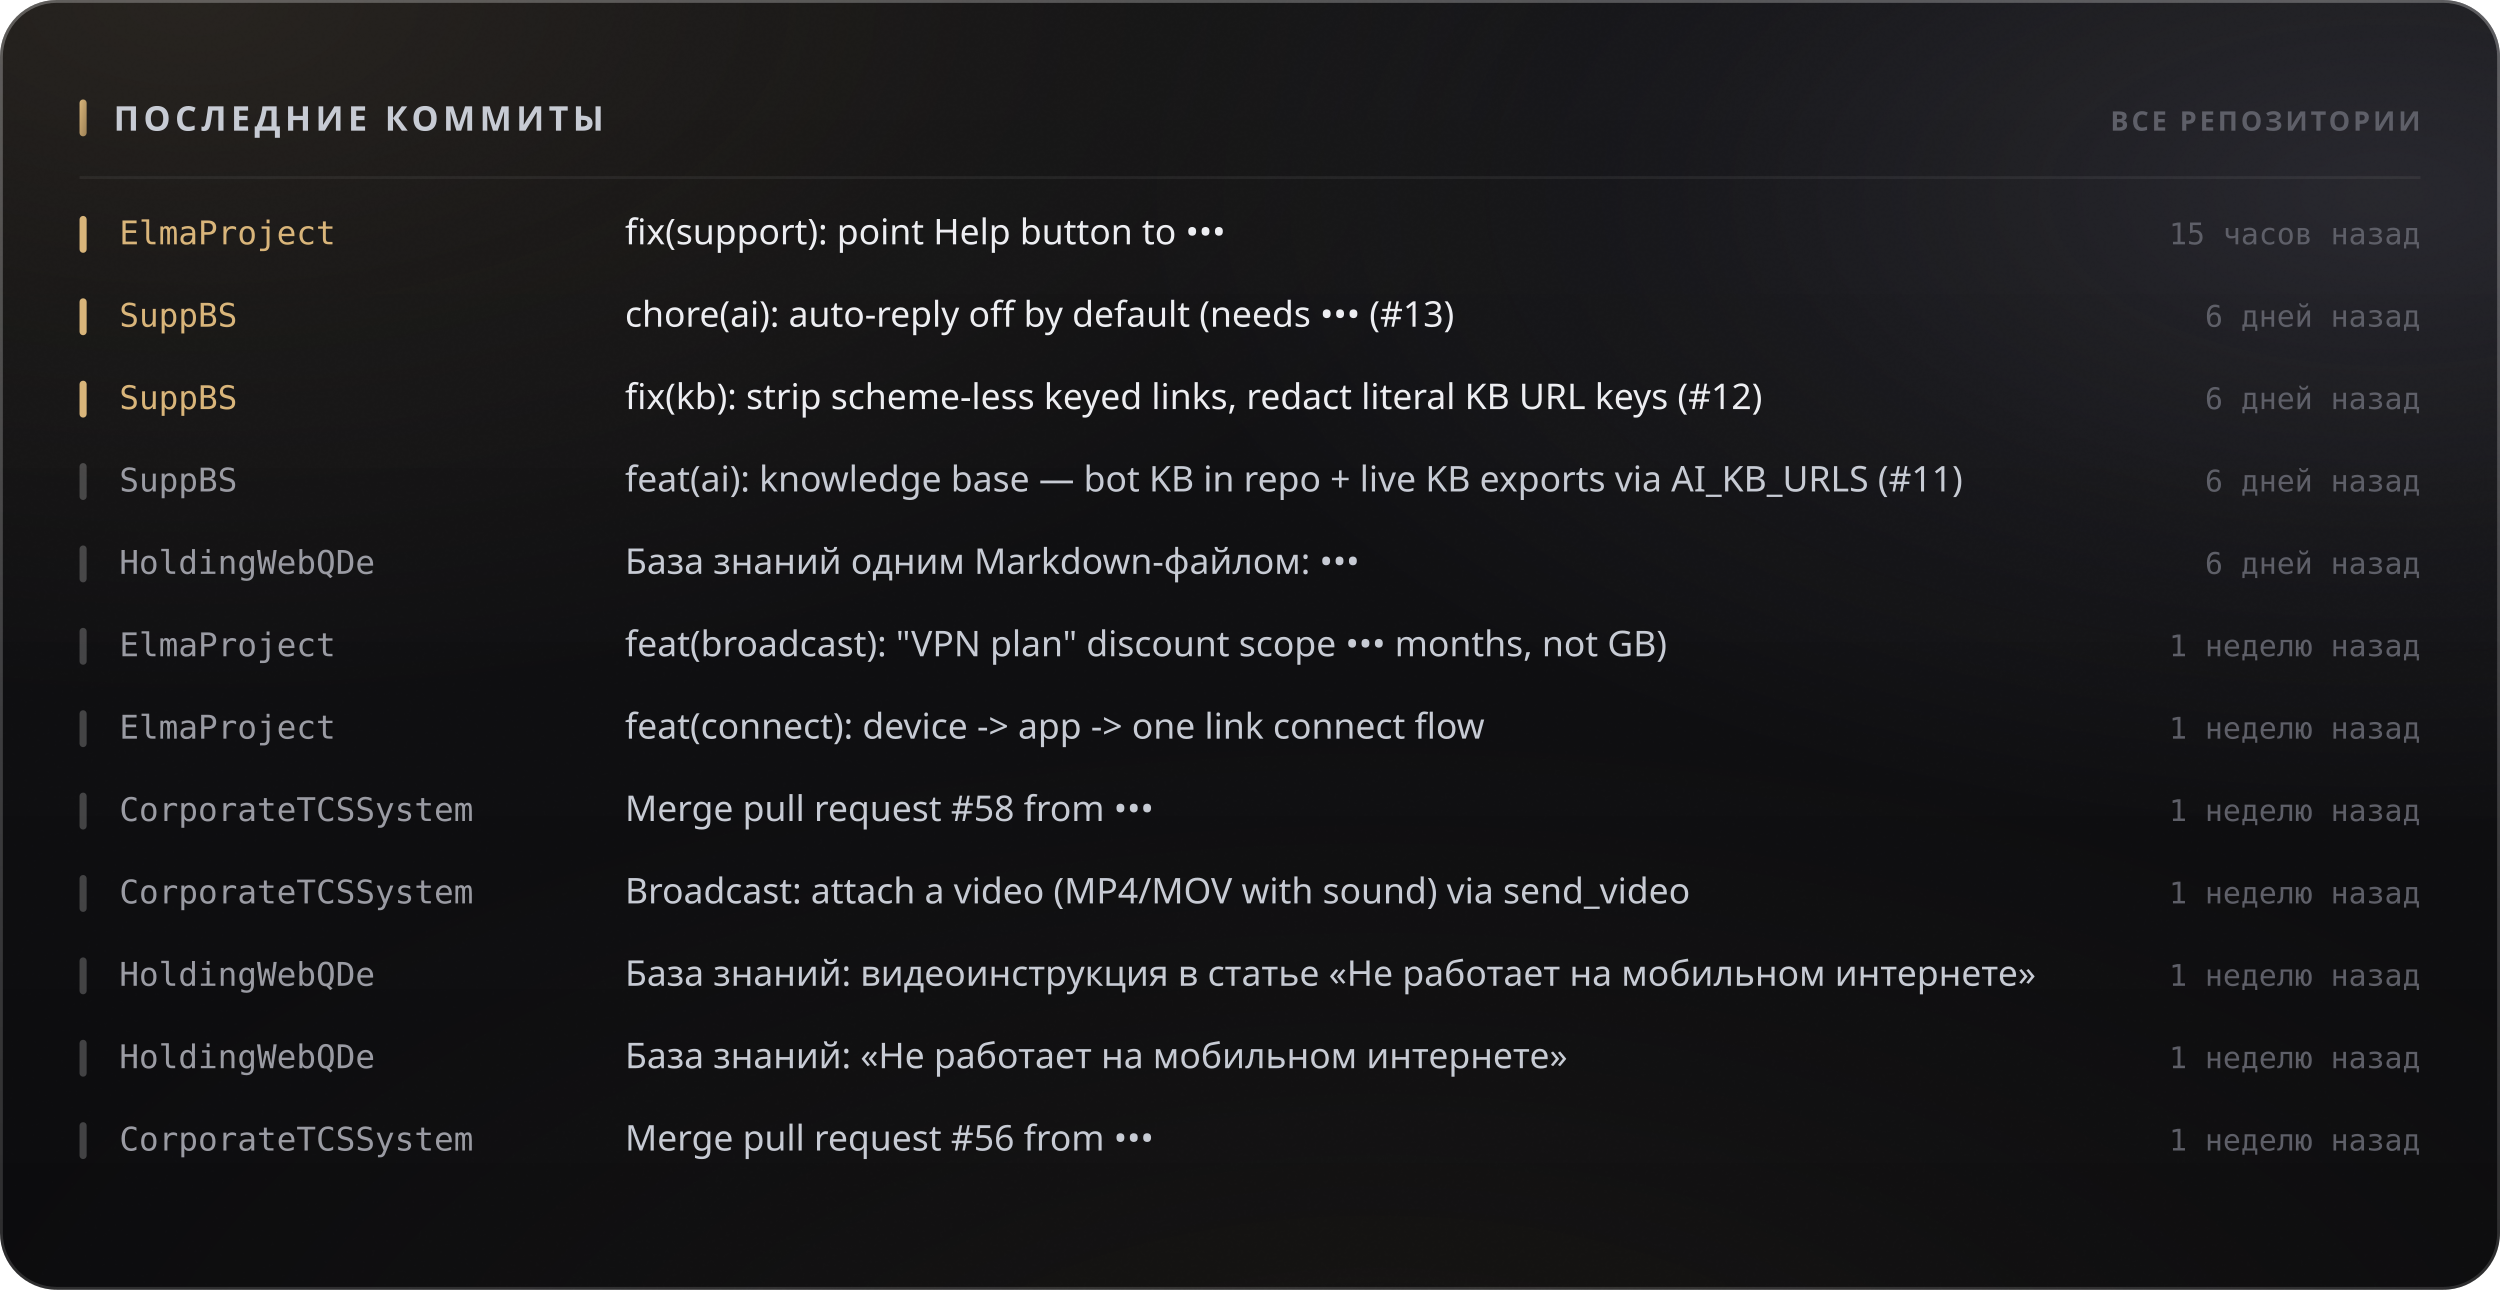
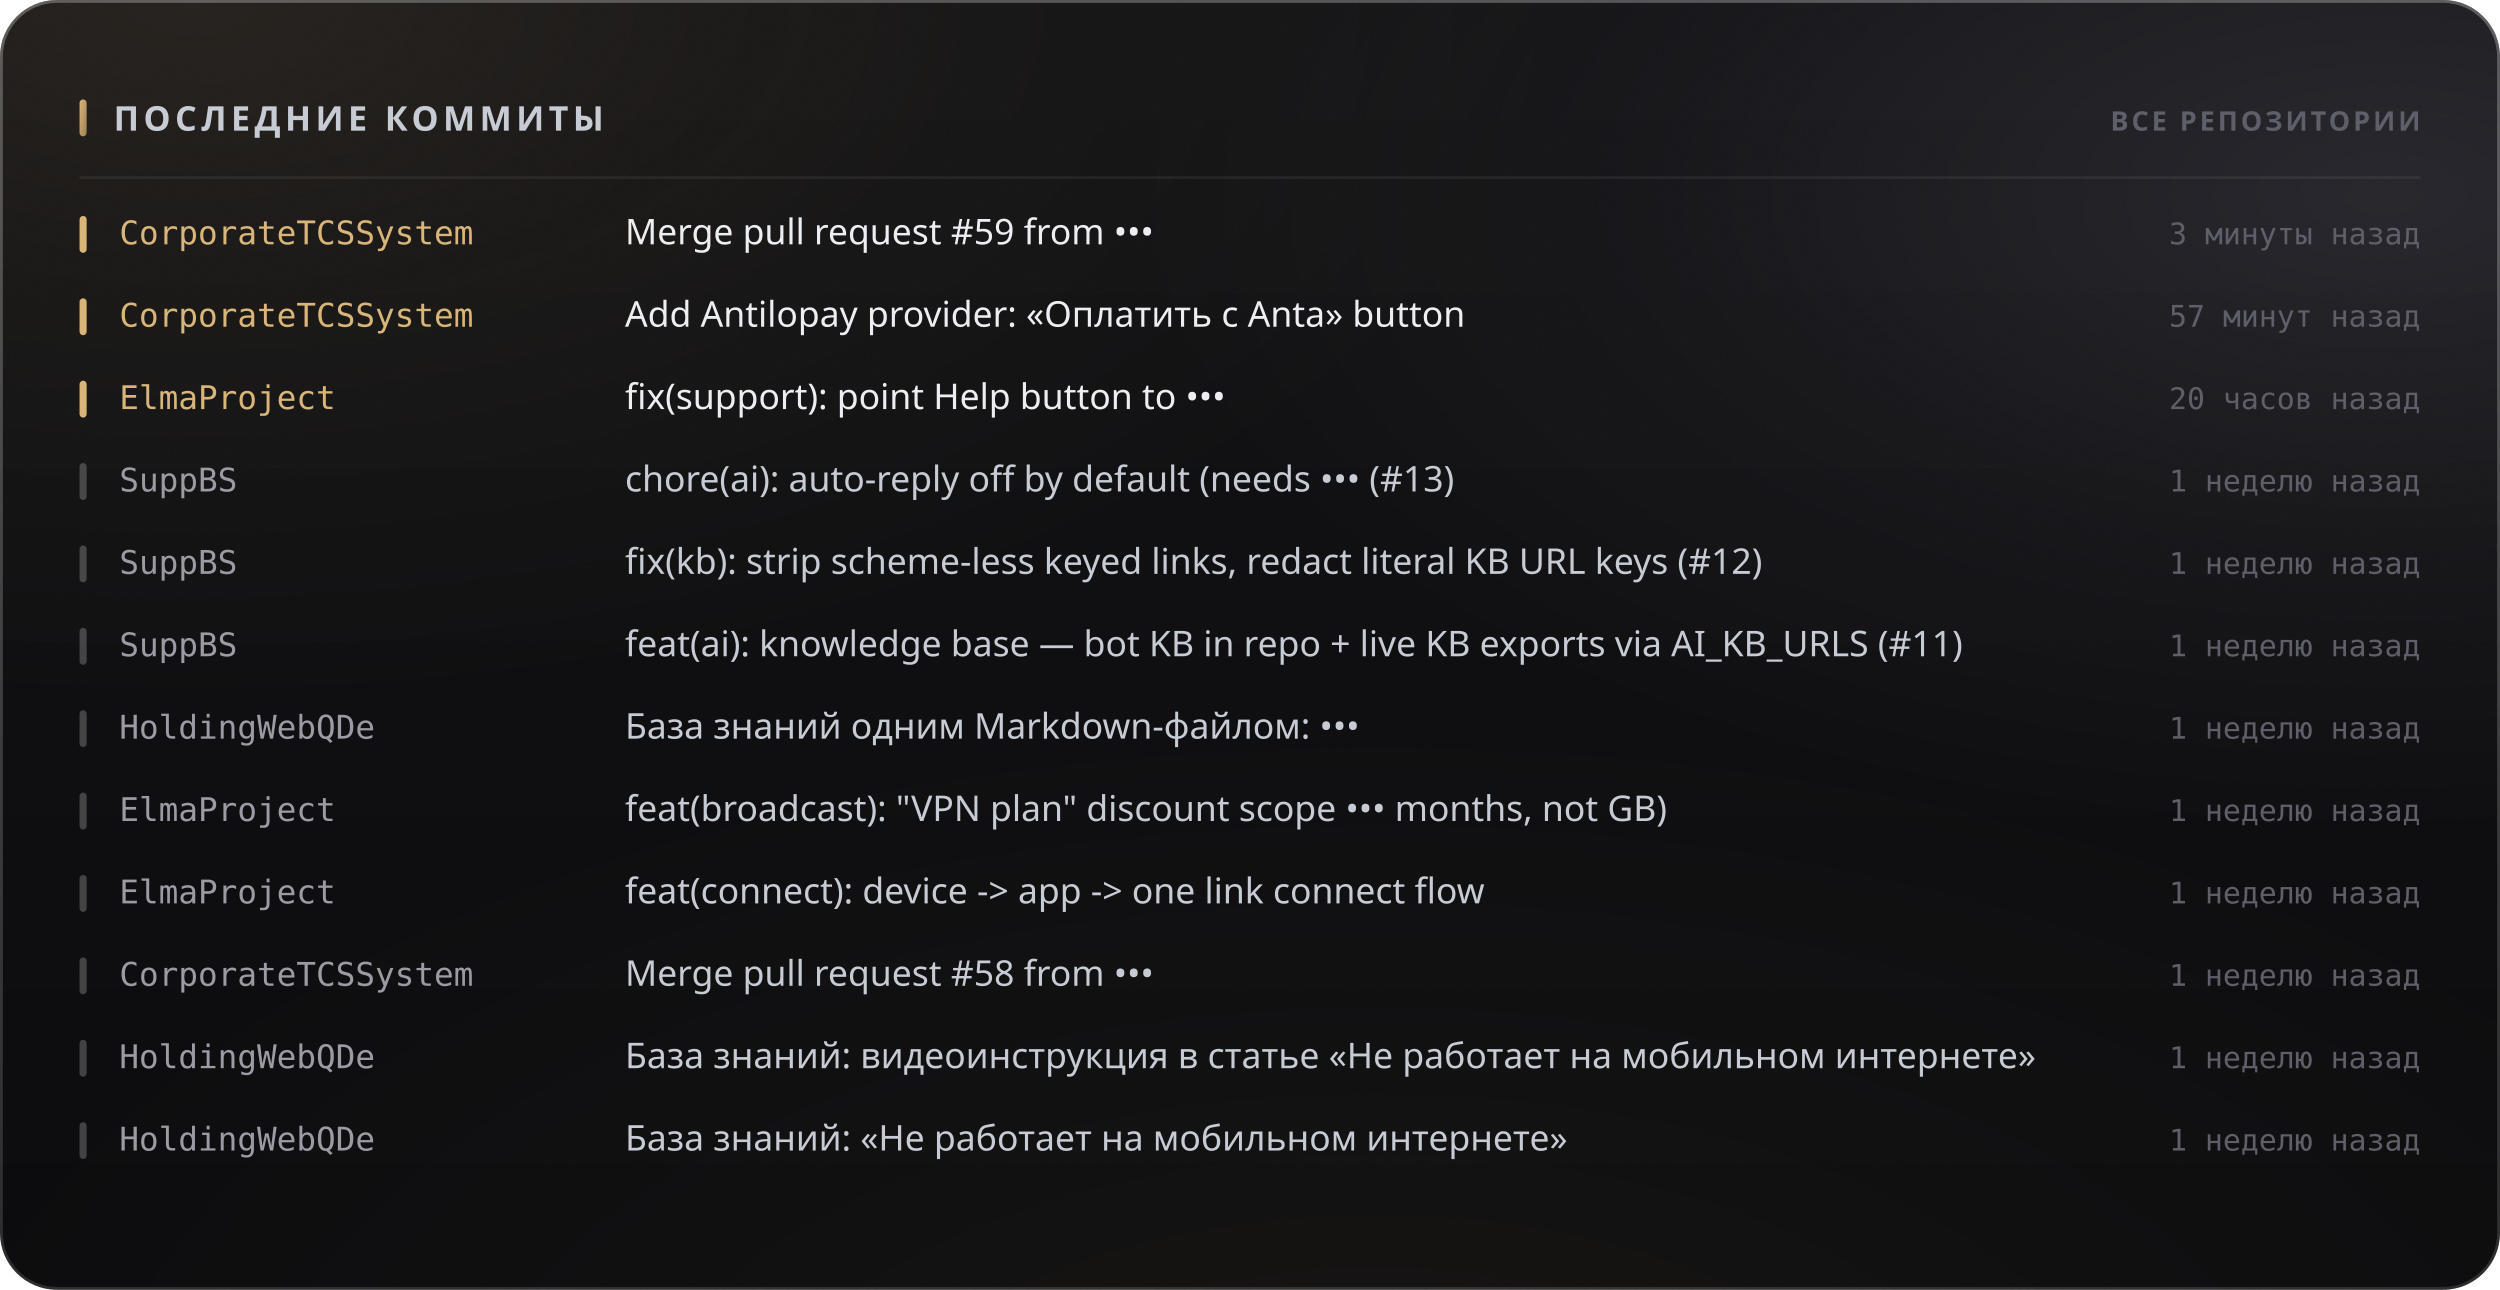
<svg xmlns="http://www.w3.org/2000/svg" width="880" height="454" viewBox="0 0 880 454" role="img">
  <style>
  text { font-family: -apple-system, BlinkMacSystemFont, 'Segoe UI', 'Noto Sans', Helvetica, Arial, sans-serif; }
  .mono { font-family: ui-monospace, 'SF Mono', 'Cascadia Mono', 'DejaVu Sans Mono', Menlo, Consolas, monospace; font-variant-numeric: tabular-nums; }
  .caps { letter-spacing: .1em; text-transform: uppercase; }

  @keyframes sheen  { from { transform: translateX(-120%); } to { transform: translateX(260%); } }
  @keyframes rise   { from { opacity: 0; transform: translateY(6px); } to { opacity: 1; transform: none; } }
  @keyframes slide  { from { opacity: 0; transform: translateX(-8px); } to { opacity: 1; transform: none; } }
  @keyframes grow   { from { transform: scaleY(0); } to { transform: scaleY(1); } }
  @keyframes widen  { from { transform: scaleX(0); } to { transform: scaleX(1); } }
  @keyframes draw   { from { stroke-dashoffset: 200; } to { stroke-dashoffset: 0; } }

  .sheen { animation: sheen 5.5s cubic-bezier(.45,0,.2,1) infinite; }
  .rise  { animation: rise .5s cubic-bezier(.16,1,.3,1) both; }
  .slide { animation: slide .42s cubic-bezier(.16,1,.3,1) both; }
  .bar   { transform-box: fill-box; transform-origin: 50% 100%;
           animation: grow .62s cubic-bezier(.16,1,.3,1) both; }
  .fill  { transform-box: fill-box; transform-origin: 0% 50%;
           animation: widen .8s cubic-bezier(.16,1,.3,1) both; }
  /* The hidden start state lives in the keyframes, never in the static rule.
     A renderer that ignores CSS animations then falls back to the FINISHED
     state — a drawn line, visible text — instead of an empty panel. */
  .spark { stroke-dasharray: 200;
           animation: draw 1.1s cubic-bezier(.16,1,.3,1) both; }

  @media (prefers-reduced-motion: reduce) {
    .sheen { animation: none; opacity: 0; }
    .rise, .slide, .bar, .fill, .spark { animation: none; opacity: 1; transform: none;
                                         stroke-dashoffset: 0; }
  }</style>
  <defs>
    <filter id="grain5" x="0" y="0" width="100%" height="100%">
      <feTurbulence type="fractalNoise" baseFrequency="0.85" numOctaves="3" stitchTiles="stitch" />
      <feColorMatrix type="saturate" values="0" />
    </filter>
    <linearGradient id="accent1" x1="0" y1="0" x2="1" y2="1">
      <stop offset="0%" stop-color="#d9b57a" />
      <stop offset="100%" stop-color="#9d8155" />
    </linearGradient>
    <radialGradient id="aurora6" cx="0.08" cy="0" r="0.55">
      <stop offset="0%" stop-color="#d9b47a" stop-opacity="0.1" />
      <stop offset="55%" stop-color="#d9b47a" stop-opacity="0.035" />
      <stop offset="100%" stop-color="#d9b47a" stop-opacity="0" />
    </radialGradient>
    <radialGradient id="aurora7" cx="0.95" cy="0.15" r="0.5">
      <stop offset="0%" stop-color="#706f83" stop-opacity="0.22" />
      <stop offset="55%" stop-color="#706f83" stop-opacity="0.077" />
      <stop offset="100%" stop-color="#706f83" stop-opacity="0" />
    </radialGradient>
    <radialGradient id="aurora8" cx="0.55" cy="1.15" r="0.6">
      <stop offset="0%" stop-color="#b39b74" stop-opacity="0.07" />
      <stop offset="55%" stop-color="#b39b74" stop-opacity="0.025" />
      <stop offset="100%" stop-color="#b39b74" stop-opacity="0" />
    </radialGradient>
    <linearGradient id="glass2" x1="0" y1="0" x2="0" y2="1">
      <stop offset="0%" stop-color="#ffffff" stop-opacity="0.036" />
      <stop offset="100%" stop-color="#ffffff" stop-opacity="0.007" />
    </linearGradient>
    <linearGradient id="rim3" x1="0" y1="0" x2="0" y2="1">
      <stop offset="0%" stop-color="#ffffff" stop-opacity="0.182" />
      <stop offset="100%" stop-color="#ffffff" stop-opacity="0.025" />
    </linearGradient>
    <linearGradient id="spec4" x1="0" y1="0" x2="1" y2="0">
      <stop offset="0%" stop-color="#ffffff" stop-opacity="0" />
      <stop offset="35%" stop-color="#ffffff" stop-opacity="0.336" />
      <stop offset="70%" stop-color="#ffffff" stop-opacity="0.118" />
      <stop offset="100%" stop-color="#ffffff" stop-opacity="0" />
    </linearGradient>
  </defs>
  <rect width="880" height="454" rx="20" fill="#0a0a0c" />
  <rect width="880" height="454" rx="20" fill="url(#aurora6)" />
  <rect width="880" height="454" rx="20" fill="url(#aurora7)" />
  <rect width="880" height="454" rx="20" fill="url(#aurora8)" />
  <rect width="880" height="454" rx="20" fill="url(#glass2)" />
  <rect width="880" height="454" rx="20" filter="url(#grain5)" opacity="0.085" style="mix-blend-mode:overlay" />
  <rect x=".5" y=".5" width="879" height="453" rx="19.5" fill="none" stroke="rgba(255,255,255,0.11)" />
  <rect x=".5" y=".5" width="879" height="453" rx="19.5" fill="none" stroke="url(#rim3)" />
  <path d="M20 1 H860" stroke="url(#spec4)" stroke-width="1.2" fill="none" />
  <rect x="28" y="35" width="2.5" height="13" rx="1.25" fill="url(#accent1)" />
  <text x="40" y="46" font-size="12" font-weight="700" fill="#c7cbd4" letter-spacing="0.13em">ПОСЛЕДНИЕ КОММИТЫ</text>
  <text x="852" y="46" font-size="9.5" font-weight="600" fill="#5e5f68" text-anchor="end" letter-spacing="0.11em">ВСЕ РЕПОЗИТОРИИ</text>
  <path d="M28 62.5 H852" stroke="rgba(255,255,255,0.06)" stroke-width="1" />
  <g class="slide" opacity="1" style="">
    <rect x="28" y="76" width="2.5" height="13" rx="1.25" fill="#d9b57a" />
-     <text x="42" y="86" font-size="11.5" font-weight="500" fill="#d9b57a" class="mono">ElmaProject</text>
-     <text x="220" y="86" font-size="12.5" font-weight="400" fill="#edeef2">fix(support): point Help button to •••</text>
-     <text x="852" y="86" font-size="10.5" font-weight="400" fill="#5e5f68" text-anchor="end" class="mono">15 часов назад</text>
+     <text x="42" y="86" font-size="11.5" font-weight="500" fill="#d9b57a" class="mono">CorporateTCSSystem</text>
+     <text x="220" y="86" font-size="12.5" font-weight="400" fill="#edeef2">Merge pull request #59 from •••</text>
+     <text x="852" y="86" font-size="10.5" font-weight="400" fill="#5e5f68" text-anchor="end" class="mono">3 минуты назад</text>
  </g>
  <g class="slide" opacity="1" style=" animation-delay:0.022s;">
    <rect x="28" y="105" width="2.5" height="13" rx="1.25" fill="#d9b57a" />
-     <text x="42" y="115" font-size="11.5" font-weight="500" fill="#d9b57a" class="mono">SuppBS</text>
-     <text x="220" y="115" font-size="12.5" font-weight="400" fill="#edeef2">chore(ai): auto-reply off by default (needs ••• (#13)</text>
-     <text x="852" y="115" font-size="10.5" font-weight="400" fill="#5e5f68" text-anchor="end" class="mono">6 дней назад</text>
+     <text x="42" y="115" font-size="11.5" font-weight="500" fill="#d9b57a" class="mono">CorporateTCSSystem</text>
+     <text x="220" y="115" font-size="12.5" font-weight="400" fill="#edeef2">Add Antilopay provider: «Оплатить с Anta» button</text>
+     <text x="852" y="115" font-size="10.5" font-weight="400" fill="#5e5f68" text-anchor="end" class="mono">57 минут назад</text>
  </g>
  <g class="slide" opacity="1" style=" animation-delay:0.044s;">
    <rect x="28" y="134" width="2.5" height="13" rx="1.25" fill="#d9b57a" />
-     <text x="42" y="144" font-size="11.5" font-weight="500" fill="#d9b57a" class="mono">SuppBS</text>
-     <text x="220" y="144" font-size="12.5" font-weight="400" fill="#edeef2">fix(kb): strip scheme-less keyed links, redact literal KB URL keys (#12)</text>
-     <text x="852" y="144" font-size="10.5" font-weight="400" fill="#5e5f68" text-anchor="end" class="mono">6 дней назад</text>
+     <text x="42" y="144" font-size="11.5" font-weight="500" fill="#d9b57a" class="mono">ElmaProject</text>
+     <text x="220" y="144" font-size="12.5" font-weight="400" fill="#edeef2">fix(support): point Help button to •••</text>
+     <text x="852" y="144" font-size="10.5" font-weight="400" fill="#5e5f68" text-anchor="end" class="mono">20 часов назад</text>
  </g>
  <g class="slide" opacity="1" style=" animation-delay:0.066s;">
    <rect x="28" y="163" width="2.5" height="13" rx="1.25" fill="rgba(255,255,255,0.22)" />
    <text x="42" y="173" font-size="11.5" font-weight="500" fill="#9a9ba3" class="mono">SuppBS</text>
-     <text x="220" y="173" font-size="12.5" font-weight="400" fill="#c7cbd4">feat(ai): knowledge base — bot KB in repo + live KB exports via AI_KB_URLS (#11)</text>
-     <text x="852" y="173" font-size="10.5" font-weight="400" fill="#5e5f68" text-anchor="end" class="mono">6 дней назад</text>
+     <text x="220" y="173" font-size="12.5" font-weight="400" fill="#c7cbd4">chore(ai): auto-reply off by default (needs ••• (#13)</text>
+     <text x="852" y="173" font-size="10.5" font-weight="400" fill="#5e5f68" text-anchor="end" class="mono">1 неделю назад</text>
  </g>
  <g class="slide" opacity="1" style=" animation-delay:0.088s;">
    <rect x="28" y="192" width="2.5" height="13" rx="1.25" fill="rgba(255,255,255,0.22)" />
-     <text x="42" y="202" font-size="11.5" font-weight="500" fill="#9a9ba3" class="mono">HoldingWebQDe</text>
-     <text x="220" y="202" font-size="12.5" font-weight="400" fill="#c7cbd4">База знаний одним Markdown-файлом: •••</text>
-     <text x="852" y="202" font-size="10.5" font-weight="400" fill="#5e5f68" text-anchor="end" class="mono">6 дней назад</text>
+     <text x="42" y="202" font-size="11.5" font-weight="500" fill="#9a9ba3" class="mono">SuppBS</text>
+     <text x="220" y="202" font-size="12.5" font-weight="400" fill="#c7cbd4">fix(kb): strip scheme-less keyed links, redact literal KB URL keys (#12)</text>
+     <text x="852" y="202" font-size="10.5" font-weight="400" fill="#5e5f68" text-anchor="end" class="mono">1 неделю назад</text>
  </g>
  <g class="slide" opacity="1" style=" animation-delay:0.110s;">
    <rect x="28" y="221" width="2.5" height="13" rx="1.25" fill="rgba(255,255,255,0.22)" />
-     <text x="42" y="231" font-size="11.5" font-weight="500" fill="#9a9ba3" class="mono">ElmaProject</text>
-     <text x="220" y="231" font-size="12.5" font-weight="400" fill="#c7cbd4">feat(broadcast): "VPN plan" discount scope ••• months, not GB)</text>
+     <text x="42" y="231" font-size="11.5" font-weight="500" fill="#9a9ba3" class="mono">SuppBS</text>
+     <text x="220" y="231" font-size="12.5" font-weight="400" fill="#c7cbd4">feat(ai): knowledge base — bot KB in repo + live KB exports via AI_KB_URLS (#11)</text>
    <text x="852" y="231" font-size="10.5" font-weight="400" fill="#5e5f68" text-anchor="end" class="mono">1 неделю назад</text>
  </g>
  <g class="slide" opacity="1" style=" animation-delay:0.132s;">
    <rect x="28" y="250" width="2.5" height="13" rx="1.25" fill="rgba(255,255,255,0.22)" />
-     <text x="42" y="260" font-size="11.5" font-weight="500" fill="#9a9ba3" class="mono">ElmaProject</text>
-     <text x="220" y="260" font-size="12.5" font-weight="400" fill="#c7cbd4">feat(connect): device -&gt; app -&gt; one link connect flow</text>
+     <text x="42" y="260" font-size="11.5" font-weight="500" fill="#9a9ba3" class="mono">HoldingWebQDe</text>
+     <text x="220" y="260" font-size="12.5" font-weight="400" fill="#c7cbd4">База знаний одним Markdown-файлом: •••</text>
    <text x="852" y="260" font-size="10.5" font-weight="400" fill="#5e5f68" text-anchor="end" class="mono">1 неделю назад</text>
  </g>
  <g class="slide" opacity="1" style=" animation-delay:0.154s;">
    <rect x="28" y="279" width="2.5" height="13" rx="1.25" fill="rgba(255,255,255,0.22)" />
-     <text x="42" y="289" font-size="11.5" font-weight="500" fill="#9a9ba3" class="mono">CorporateTCSSystem</text>
-     <text x="220" y="289" font-size="12.5" font-weight="400" fill="#c7cbd4">Merge pull request #58 from •••</text>
+     <text x="42" y="289" font-size="11.5" font-weight="500" fill="#9a9ba3" class="mono">ElmaProject</text>
+     <text x="220" y="289" font-size="12.5" font-weight="400" fill="#c7cbd4">feat(broadcast): "VPN plan" discount scope ••• months, not GB)</text>
    <text x="852" y="289" font-size="10.5" font-weight="400" fill="#5e5f68" text-anchor="end" class="mono">1 неделю назад</text>
  </g>
  <g class="slide" opacity="1" style=" animation-delay:0.176s;">
    <rect x="28" y="308" width="2.5" height="13" rx="1.25" fill="rgba(255,255,255,0.22)" />
-     <text x="42" y="318" font-size="11.5" font-weight="500" fill="#9a9ba3" class="mono">CorporateTCSSystem</text>
-     <text x="220" y="318" font-size="12.5" font-weight="400" fill="#c7cbd4">Broadcast: attach a video (MP4/MOV with sound) via send_video</text>
+     <text x="42" y="318" font-size="11.5" font-weight="500" fill="#9a9ba3" class="mono">ElmaProject</text>
+     <text x="220" y="318" font-size="12.5" font-weight="400" fill="#c7cbd4">feat(connect): device -&gt; app -&gt; one link connect flow</text>
    <text x="852" y="318" font-size="10.5" font-weight="400" fill="#5e5f68" text-anchor="end" class="mono">1 неделю назад</text>
  </g>
  <g class="slide" opacity="1" style=" animation-delay:0.198s;">
    <rect x="28" y="337" width="2.5" height="13" rx="1.25" fill="rgba(255,255,255,0.22)" />
-     <text x="42" y="347" font-size="11.5" font-weight="500" fill="#9a9ba3" class="mono">HoldingWebQDe</text>
-     <text x="220" y="347" font-size="12.5" font-weight="400" fill="#c7cbd4">База знаний: видеоинструкция в статье «Не работает на мобильном интернете»</text>
+     <text x="42" y="347" font-size="11.5" font-weight="500" fill="#9a9ba3" class="mono">CorporateTCSSystem</text>
+     <text x="220" y="347" font-size="12.5" font-weight="400" fill="#c7cbd4">Merge pull request #58 from •••</text>
    <text x="852" y="347" font-size="10.5" font-weight="400" fill="#5e5f68" text-anchor="end" class="mono">1 неделю назад</text>
  </g>
  <g class="slide" opacity="1" style=" animation-delay:0.220s;">
    <rect x="28" y="366" width="2.5" height="13" rx="1.25" fill="rgba(255,255,255,0.22)" />
    <text x="42" y="376" font-size="11.5" font-weight="500" fill="#9a9ba3" class="mono">HoldingWebQDe</text>
-     <text x="220" y="376" font-size="12.5" font-weight="400" fill="#c7cbd4">База знаний: «Не работает на мобильном интернете»</text>
+     <text x="220" y="376" font-size="12.5" font-weight="400" fill="#c7cbd4">База знаний: видеоинструкция в статье «Не работает на мобильном интернете»</text>
    <text x="852" y="376" font-size="10.5" font-weight="400" fill="#5e5f68" text-anchor="end" class="mono">1 неделю назад</text>
  </g>
  <g class="slide" opacity="1" style=" animation-delay:0.242s;">
    <rect x="28" y="395" width="2.5" height="13" rx="1.25" fill="rgba(255,255,255,0.22)" />
-     <text x="42" y="405" font-size="11.5" font-weight="500" fill="#9a9ba3" class="mono">CorporateTCSSystem</text>
-     <text x="220" y="405" font-size="12.5" font-weight="400" fill="#c7cbd4">Merge pull request #56 from •••</text>
+     <text x="42" y="405" font-size="11.5" font-weight="500" fill="#9a9ba3" class="mono">HoldingWebQDe</text>
+     <text x="220" y="405" font-size="12.5" font-weight="400" fill="#c7cbd4">База знаний: «Не работает на мобильном интернете»</text>
    <text x="852" y="405" font-size="10.5" font-weight="400" fill="#5e5f68" text-anchor="end" class="mono">1 неделю назад</text>
  </g>
</svg>
